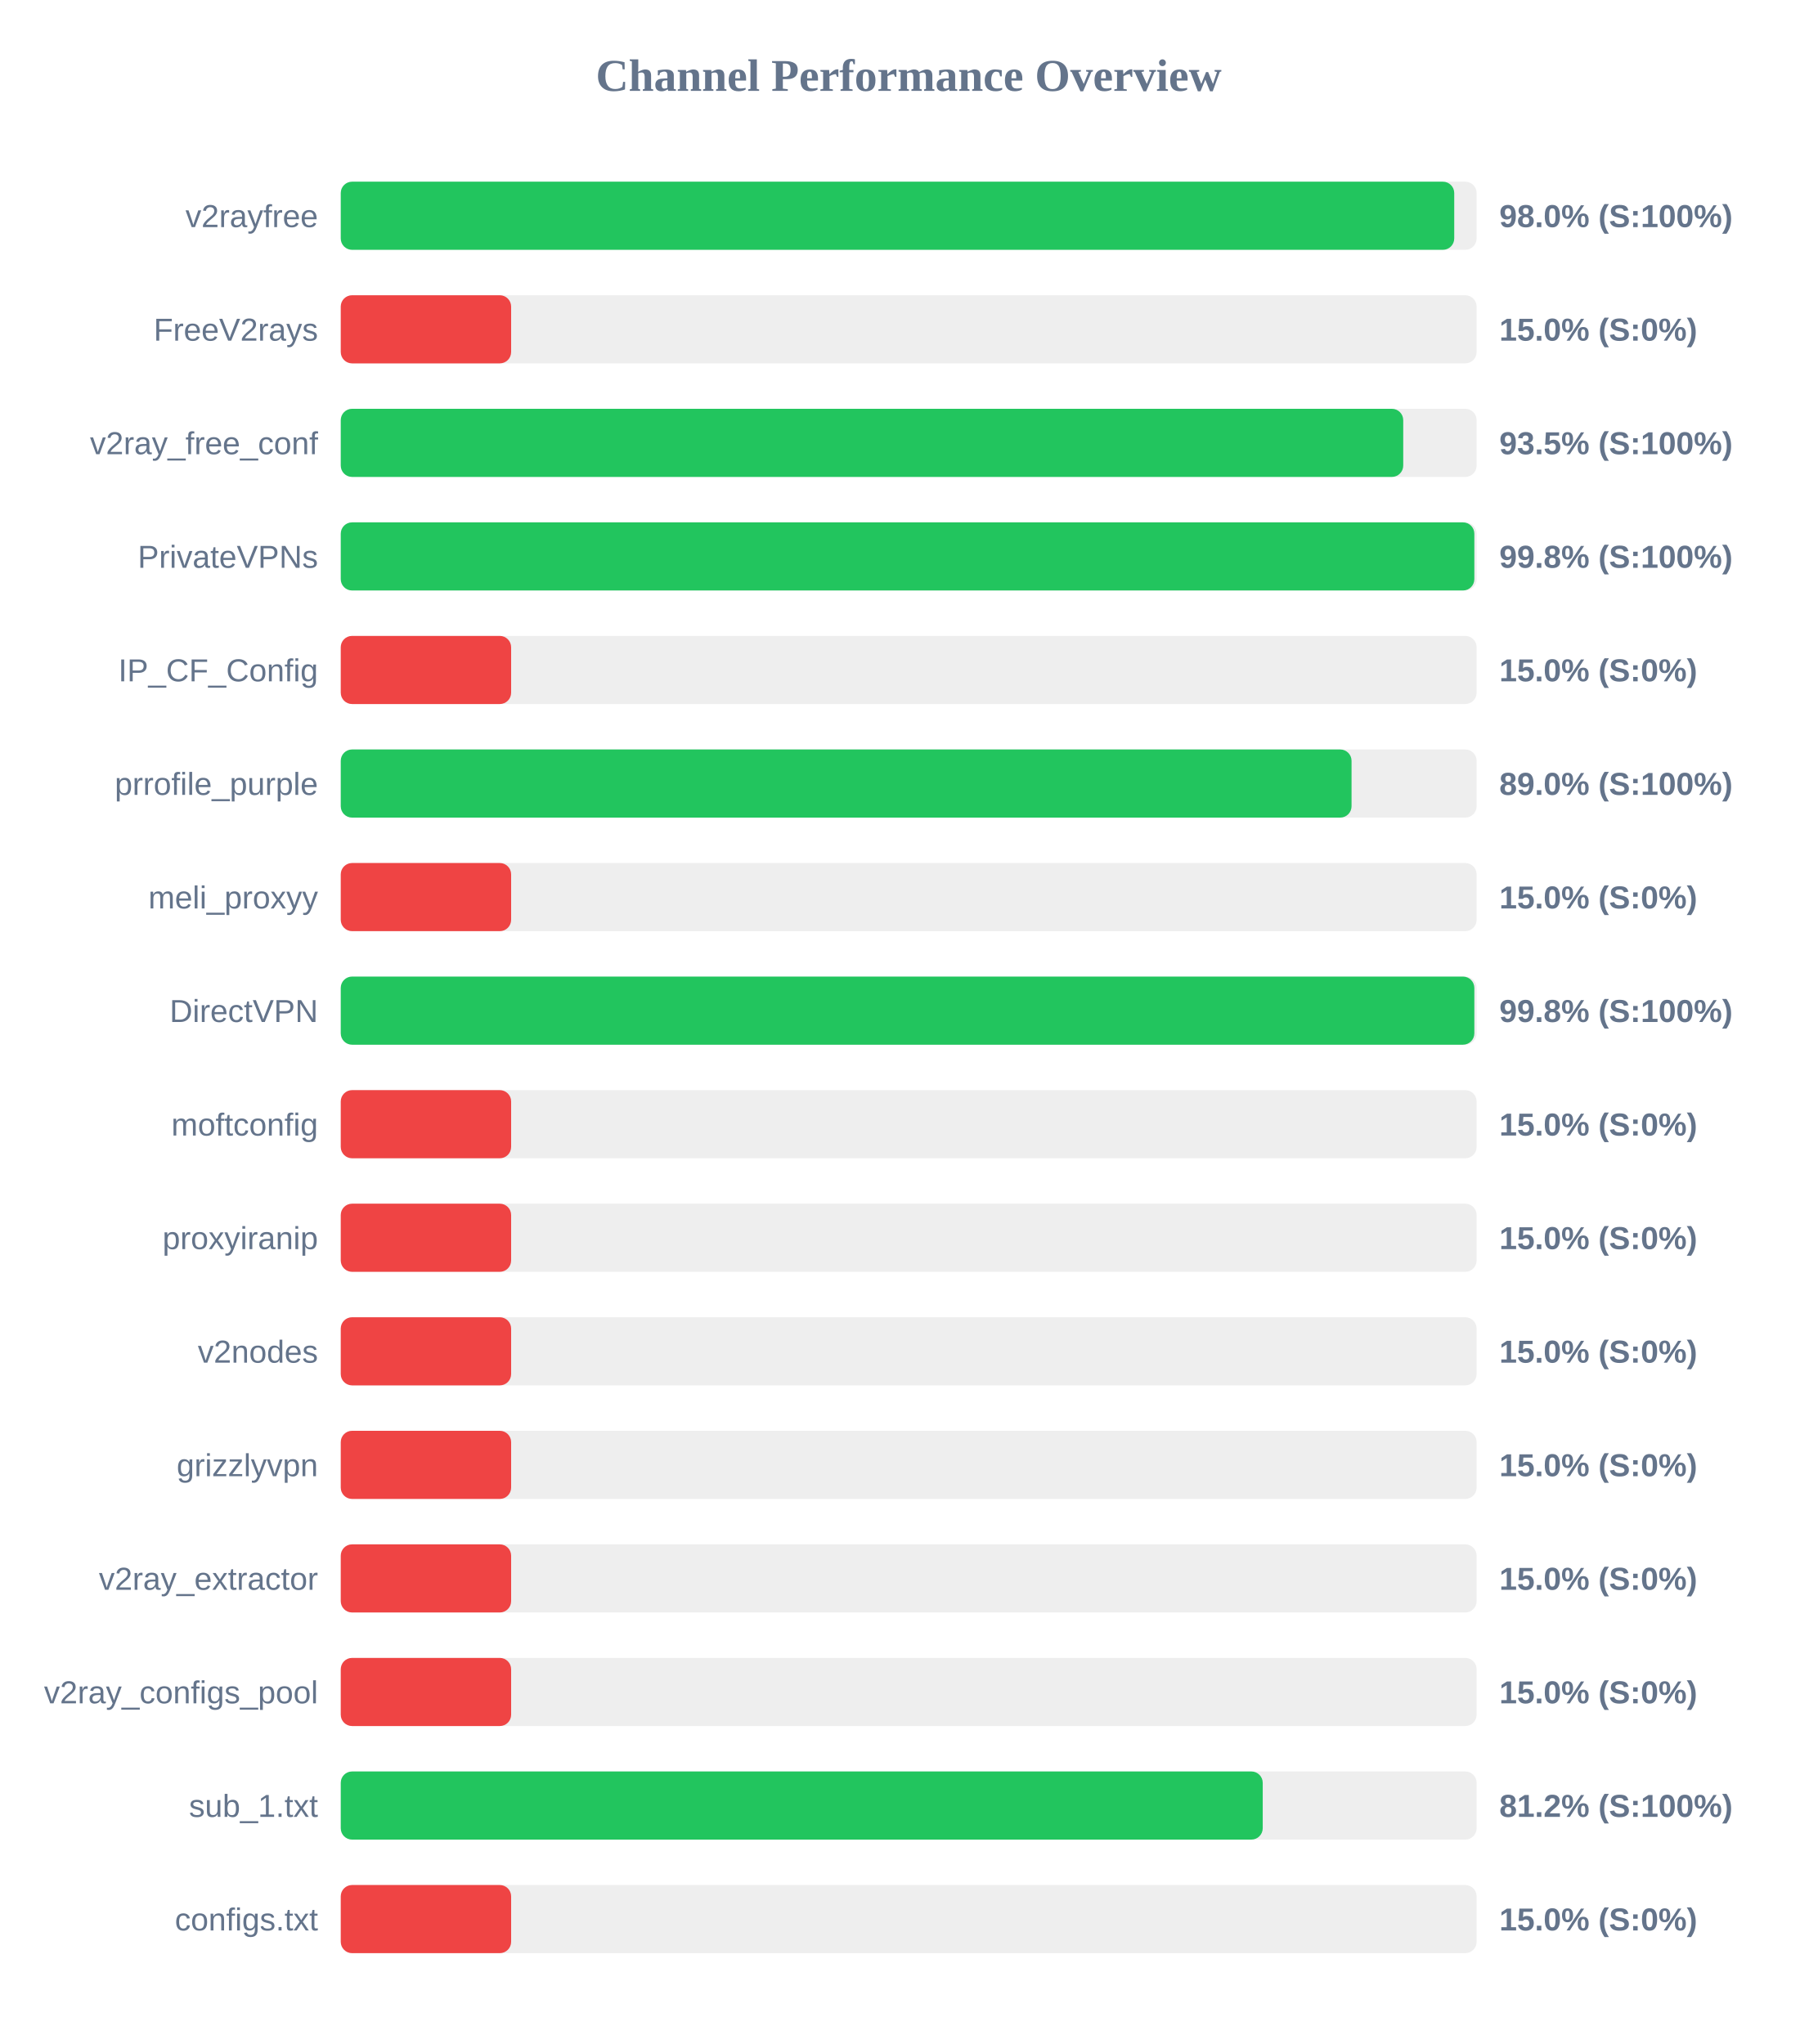
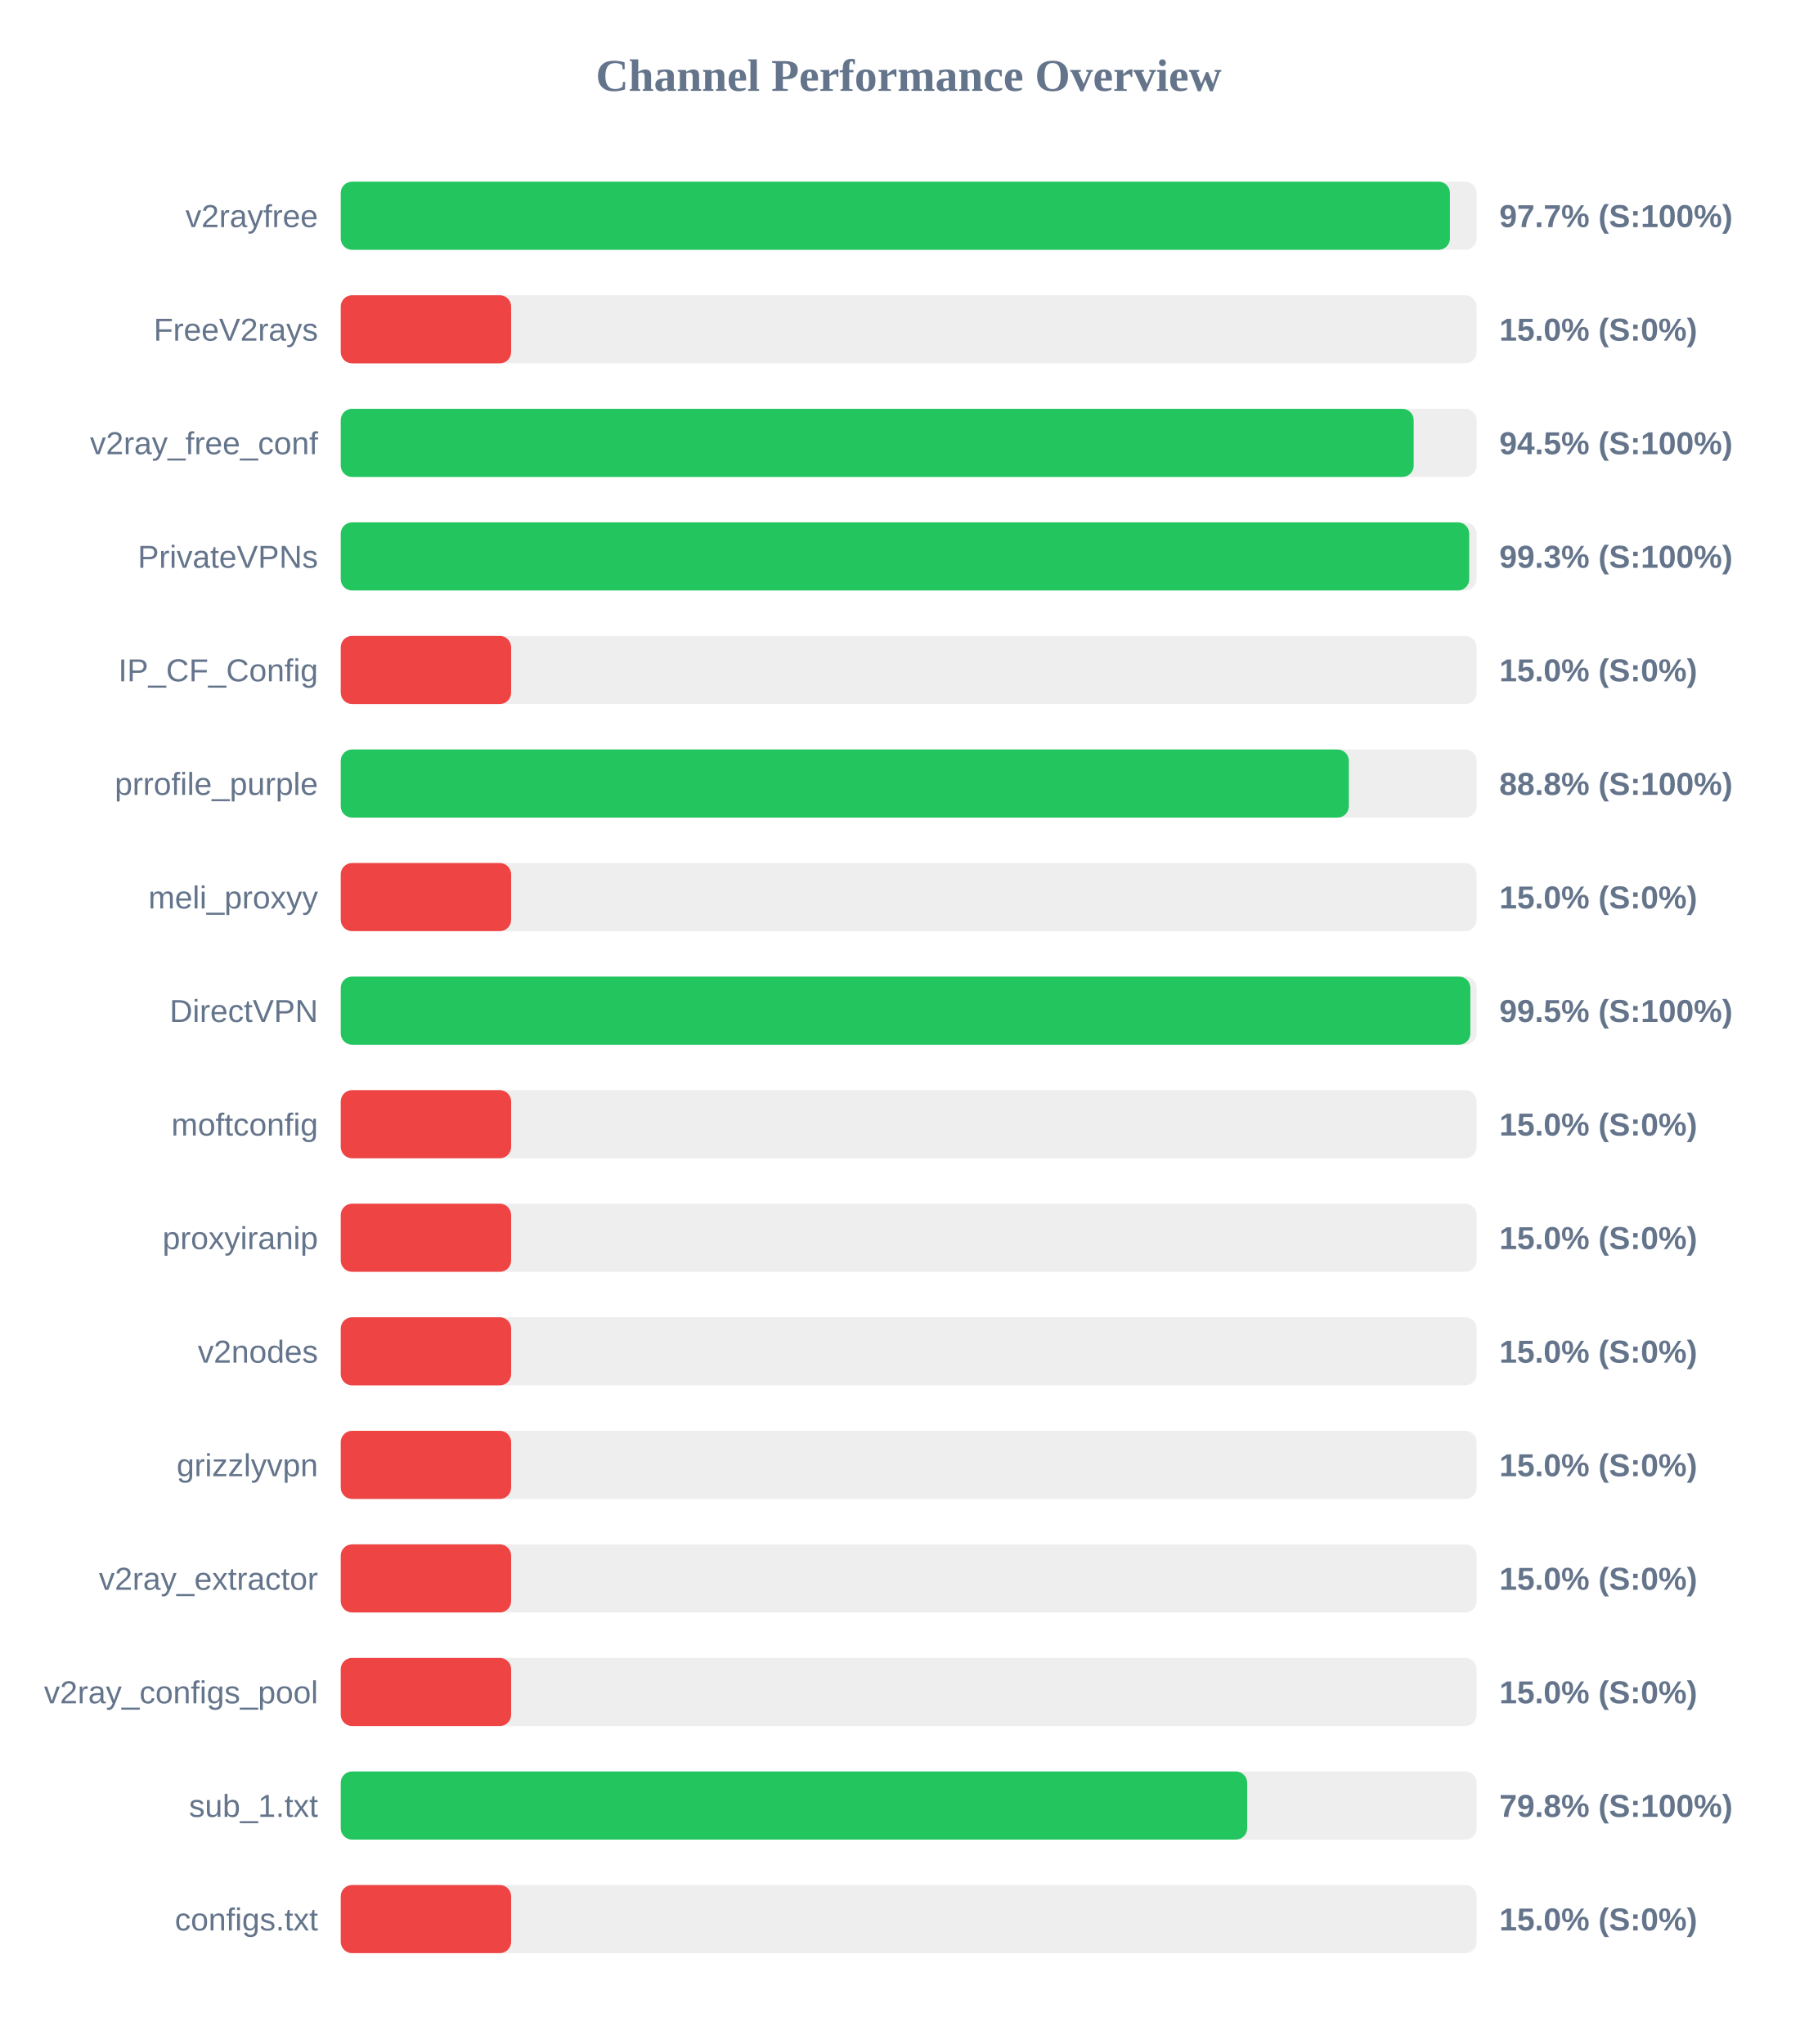
<svg xmlns="http://www.w3.org/2000/svg" width="800" height="900" version="1.1">
  <style>
        .row { font: 14px Arial; fill: #64748b; }
        .score { font: bold 14px Arial; fill: #64748b; }
    </style>
  <text x="400" y="40" text-anchor="middle" font-size="20px" font-weight="bold" fill="#64748b">Channel Performance Overview</text>
  <rect x="150" y="80" width="500" height="30" fill="#eee" rx="5" />
-   <rect x="150" y="80" width="490.15" height="30" fill="#22c55e" rx="5" />
+   <rect x="150" y="80" width="488.25" height="30" fill="#22c55e" rx="5" />
  <text x="140" y="100" text-anchor="end" class="row">v2rayfree</text>
-   <text x="660" y="100" text-anchor="start" class="score">98.0% (S:100%)</text>
+   <text x="660" y="100" text-anchor="start" class="score">97.7% (S:100%)</text>
  <rect x="150" y="130" width="500" height="30" fill="#eee" rx="5" />
  <rect x="150" y="130" width="75.0" height="30" fill="#ef4444" rx="5" />
  <text x="140" y="150" text-anchor="end" class="row">FreeV2rays</text>
  <text x="660" y="150" text-anchor="start" class="score">15.0% (S:0%)</text>
  <rect x="150" y="180" width="500" height="30" fill="#eee" rx="5" />
-   <rect x="150" y="180" width="467.7" height="30" fill="#22c55e" rx="5" />
+   <rect x="150" y="180" width="472.3" height="30" fill="#22c55e" rx="5" />
  <text x="140" y="200" text-anchor="end" class="row">v2ray_free_conf</text>
-   <text x="660" y="200" text-anchor="start" class="score">93.5% (S:100%)</text>
+   <text x="660" y="200" text-anchor="start" class="score">94.5% (S:100%)</text>
  <rect x="150" y="230" width="500" height="30" fill="#eee" rx="5" />
-   <rect x="150" y="230" width="499.0" height="30" fill="#22c55e" rx="5" />
+   <rect x="150" y="230" width="496.75" height="30" fill="#22c55e" rx="5" />
  <text x="140" y="250" text-anchor="end" class="row">PrivateVPNs</text>
-   <text x="660" y="250" text-anchor="start" class="score">99.8% (S:100%)</text>
+   <text x="660" y="250" text-anchor="start" class="score">99.3% (S:100%)</text>
  <rect x="150" y="280" width="500" height="30" fill="#eee" rx="5" />
  <rect x="150" y="280" width="75.0" height="30" fill="#ef4444" rx="5" />
  <text x="140" y="300" text-anchor="end" class="row">IP_CF_Config</text>
  <text x="660" y="300" text-anchor="start" class="score">15.0% (S:0%)</text>
  <rect x="150" y="330" width="500" height="30" fill="#eee" rx="5" />
-   <rect x="150" y="330" width="444.95" height="30" fill="#22c55e" rx="5" />
+   <rect x="150" y="330" width="443.75" height="30" fill="#22c55e" rx="5" />
  <text x="140" y="350" text-anchor="end" class="row">prrofile_purple</text>
-   <text x="660" y="350" text-anchor="start" class="score">89.0% (S:100%)</text>
+   <text x="660" y="350" text-anchor="start" class="score">88.8% (S:100%)</text>
  <rect x="150" y="380" width="500" height="30" fill="#eee" rx="5" />
  <rect x="150" y="380" width="75.0" height="30" fill="#ef4444" rx="5" />
  <text x="140" y="400" text-anchor="end" class="row">meli_proxyy</text>
  <text x="660" y="400" text-anchor="start" class="score">15.0% (S:0%)</text>
  <rect x="150" y="430" width="500" height="30" fill="#eee" rx="5" />
-   <rect x="150" y="430" width="499.0" height="30" fill="#22c55e" rx="5" />
+   <rect x="150" y="430" width="497.25" height="30" fill="#22c55e" rx="5" />
  <text x="140" y="450" text-anchor="end" class="row">DirectVPN</text>
-   <text x="660" y="450" text-anchor="start" class="score">99.8% (S:100%)</text>
+   <text x="660" y="450" text-anchor="start" class="score">99.5% (S:100%)</text>
  <rect x="150" y="480" width="500" height="30" fill="#eee" rx="5" />
  <rect x="150" y="480" width="75.0" height="30" fill="#ef4444" rx="5" />
  <text x="140" y="500" text-anchor="end" class="row">moftconfig</text>
  <text x="660" y="500" text-anchor="start" class="score">15.0% (S:0%)</text>
  <rect x="150" y="530" width="500" height="30" fill="#eee" rx="5" />
  <rect x="150" y="530" width="75.0" height="30" fill="#ef4444" rx="5" />
  <text x="140" y="550" text-anchor="end" class="row">proxyiranip</text>
  <text x="660" y="550" text-anchor="start" class="score">15.0% (S:0%)</text>
  <rect x="150" y="580" width="500" height="30" fill="#eee" rx="5" />
  <rect x="150" y="580" width="75.0" height="30" fill="#ef4444" rx="5" />
  <text x="140" y="600" text-anchor="end" class="row">v2nodes</text>
  <text x="660" y="600" text-anchor="start" class="score">15.0% (S:0%)</text>
  <rect x="150" y="630" width="500" height="30" fill="#eee" rx="5" />
  <rect x="150" y="630" width="75.0" height="30" fill="#ef4444" rx="5" />
  <text x="140" y="650" text-anchor="end" class="row">grizzlyvpn</text>
  <text x="660" y="650" text-anchor="start" class="score">15.0% (S:0%)</text>
  <rect x="150" y="680" width="500" height="30" fill="#eee" rx="5" />
  <rect x="150" y="680" width="75.0" height="30" fill="#ef4444" rx="5" />
  <text x="140" y="700" text-anchor="end" class="row">v2ray_extractor</text>
  <text x="660" y="700" text-anchor="start" class="score">15.0% (S:0%)</text>
  <rect x="150" y="730" width="500" height="30" fill="#eee" rx="5" />
  <rect x="150" y="730" width="75.0" height="30" fill="#ef4444" rx="5" />
  <text x="140" y="750" text-anchor="end" class="row">v2ray_configs_pool</text>
  <text x="660" y="750" text-anchor="start" class="score">15.0% (S:0%)</text>
  <rect x="150" y="780" width="500" height="30" fill="#eee" rx="5" />
-   <rect x="150" y="780" width="405.85" height="30" fill="#22c55e" rx="5" />
+   <rect x="150" y="780" width="399.0" height="30" fill="#22c55e" rx="5" />
  <text x="140" y="800" text-anchor="end" class="row">sub_1.txt</text>
-   <text x="660" y="800" text-anchor="start" class="score">81.2% (S:100%)</text>
+   <text x="660" y="800" text-anchor="start" class="score">79.8% (S:100%)</text>
  <rect x="150" y="830" width="500" height="30" fill="#eee" rx="5" />
  <rect x="150" y="830" width="75.0" height="30" fill="#ef4444" rx="5" />
  <text x="140" y="850" text-anchor="end" class="row">configs.txt</text>
  <text x="660" y="850" text-anchor="start" class="score">15.0% (S:0%)</text>
</svg>
